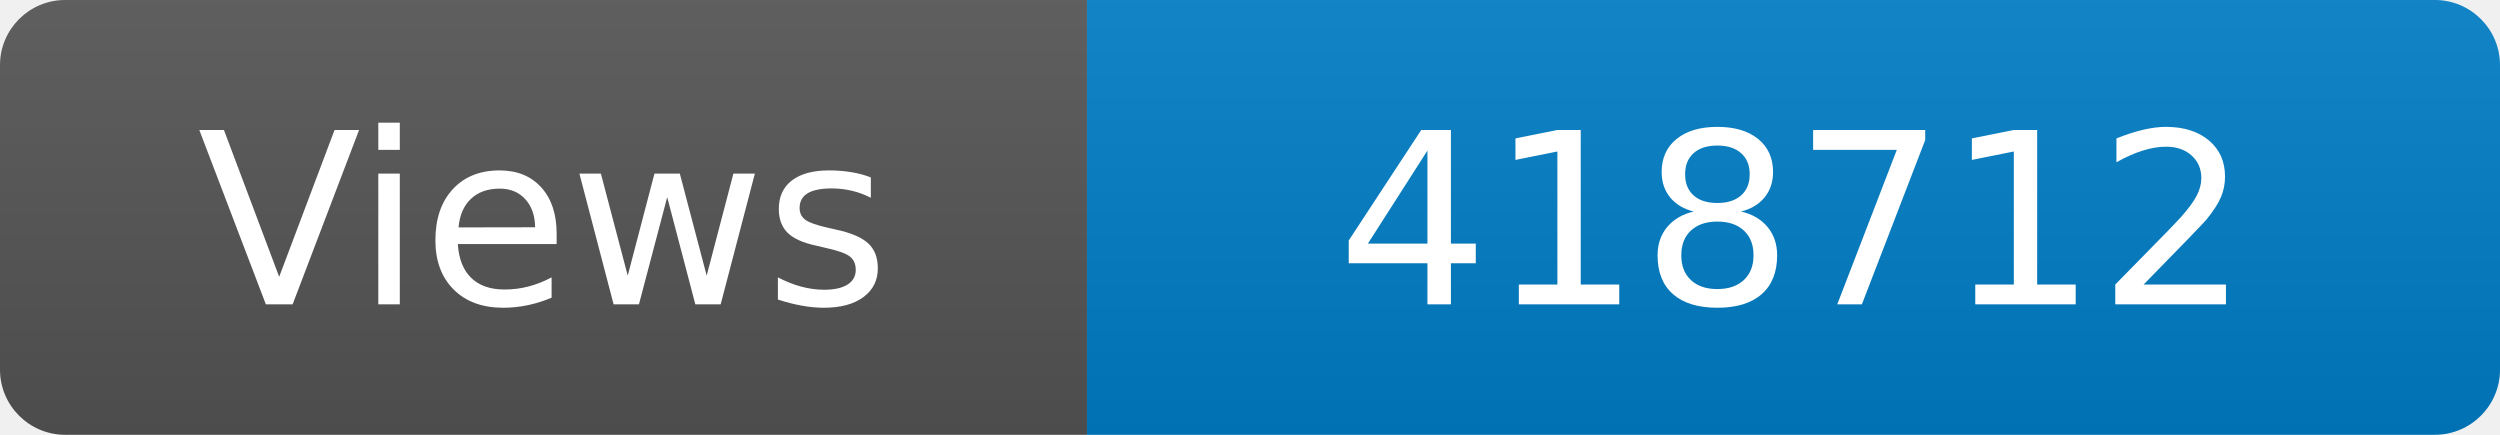
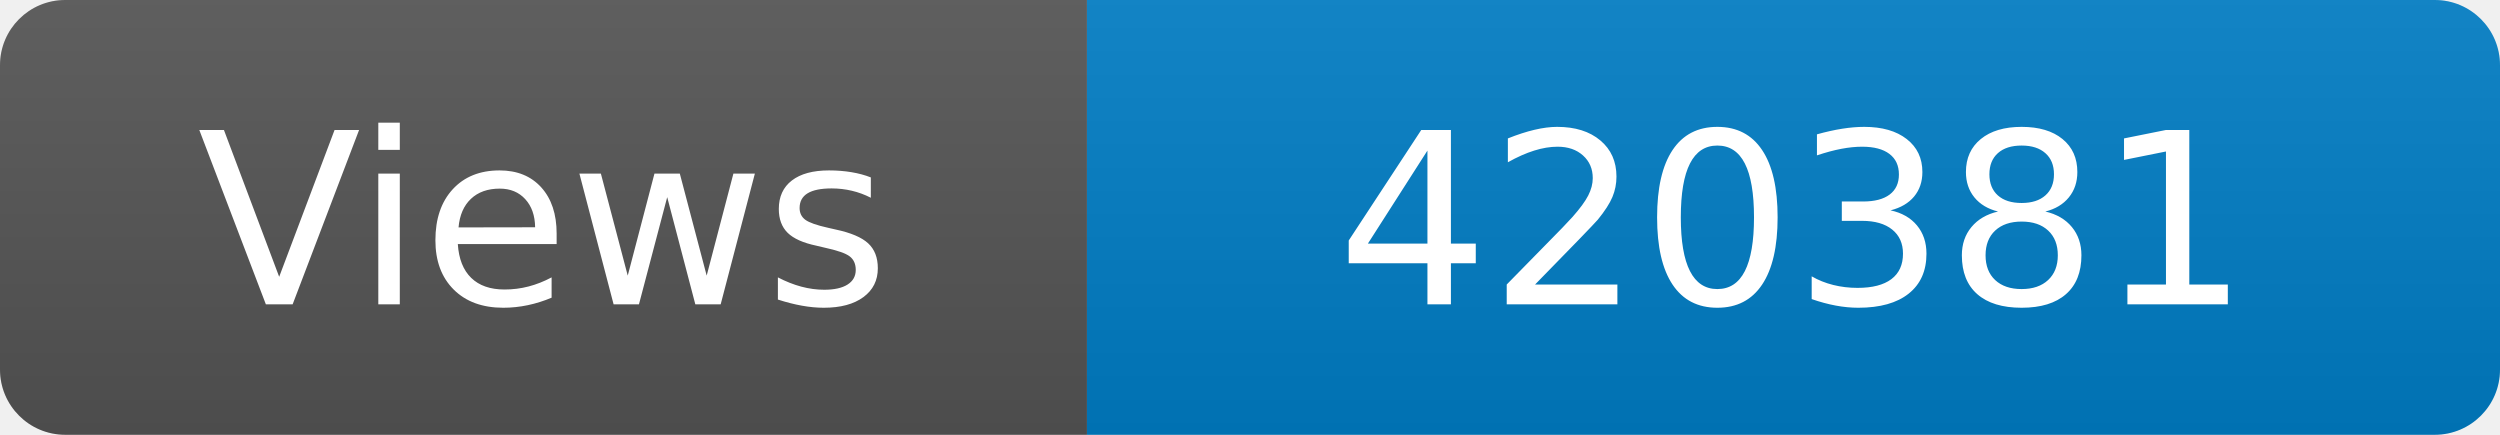
<svg xmlns="http://www.w3.org/2000/svg" width="115" height="20" role="img" aria-label="Maintained?: yes">
  <linearGradient id="s" x2="0" y2="100%">
    <stop offset="0" stop-color="#bbb" stop-opacity=".1" />
    <stop offset="1" stop-opacity=".1" />
  </linearGradient>
  <clipPath id="r">
    <rect width="115" height="20" rx="3" fill="#fff" />
  </clipPath>
  <g clip-path="url(#r)">
    <rect width="50" height="20" fill="#555" />
    <rect x="50" width="160" height="20" fill="#007ec6" />
    <rect width="115" height="20" fill="url(#s)" />
  </g>
  <g fill="#fff" text-anchor="middle" font-family="Verdana,Geneva,DejaVu Sans,sans-serif" font-size="110">
    <text x="250" y="140" transform="scale(.1)" fill="#fff">Views</text>
-     <text x="825" y="140" transform="scale(.1)" fill="#fff">418712</text>
+     <text x="825" y="140" transform="scale(.1)" fill="#fff">420381</text>
  </g>
</svg>
